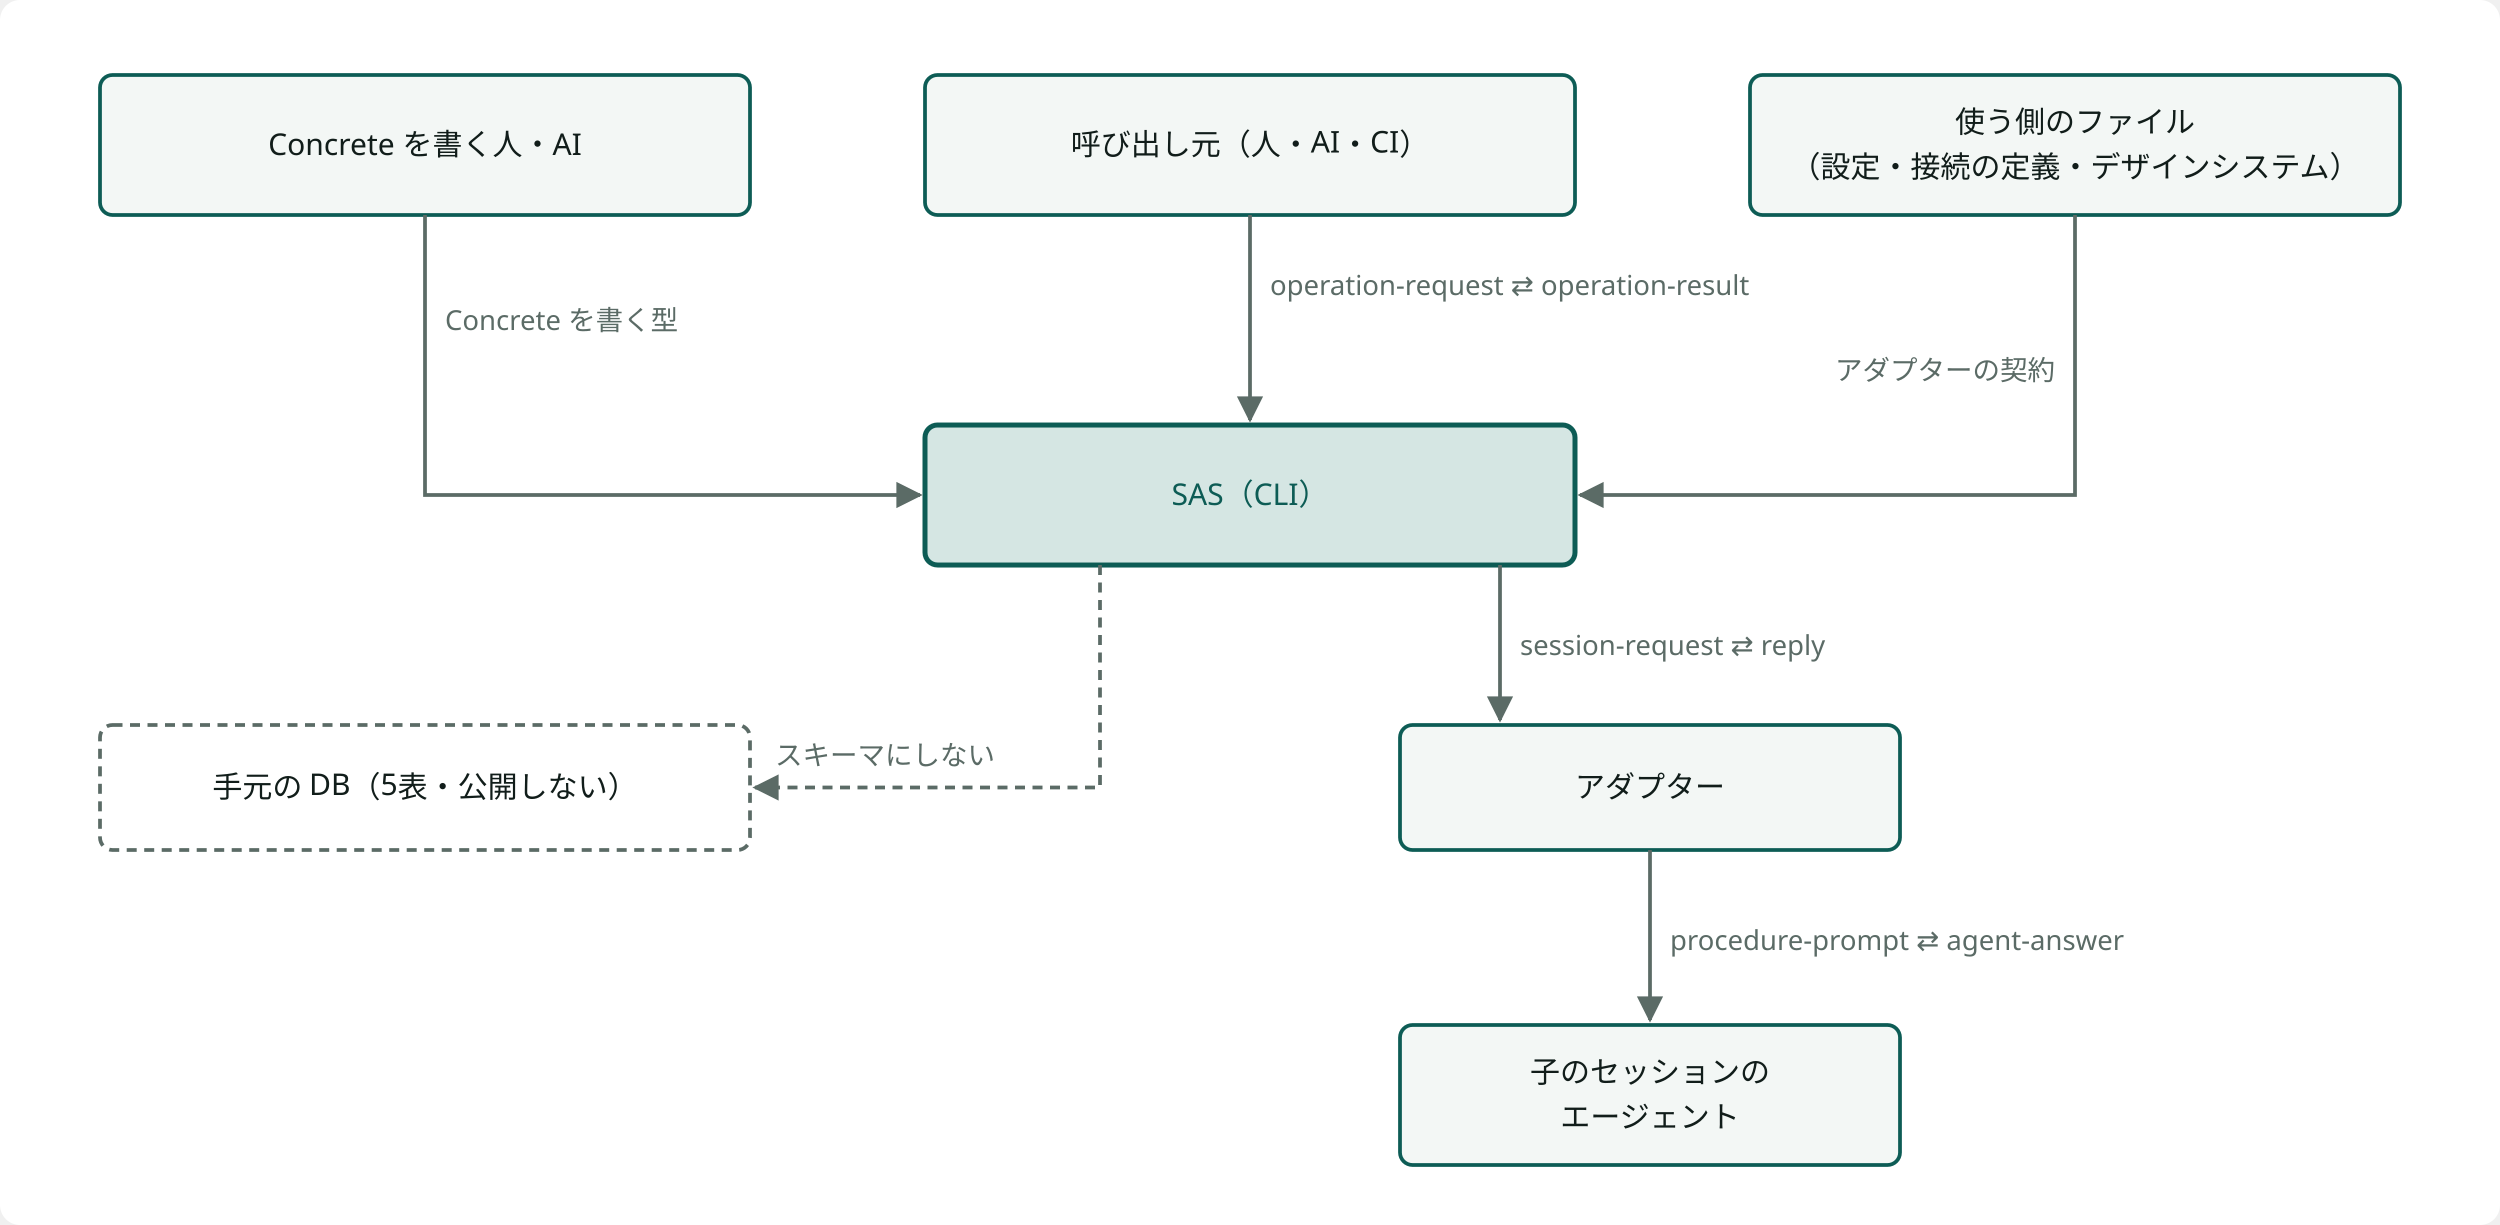
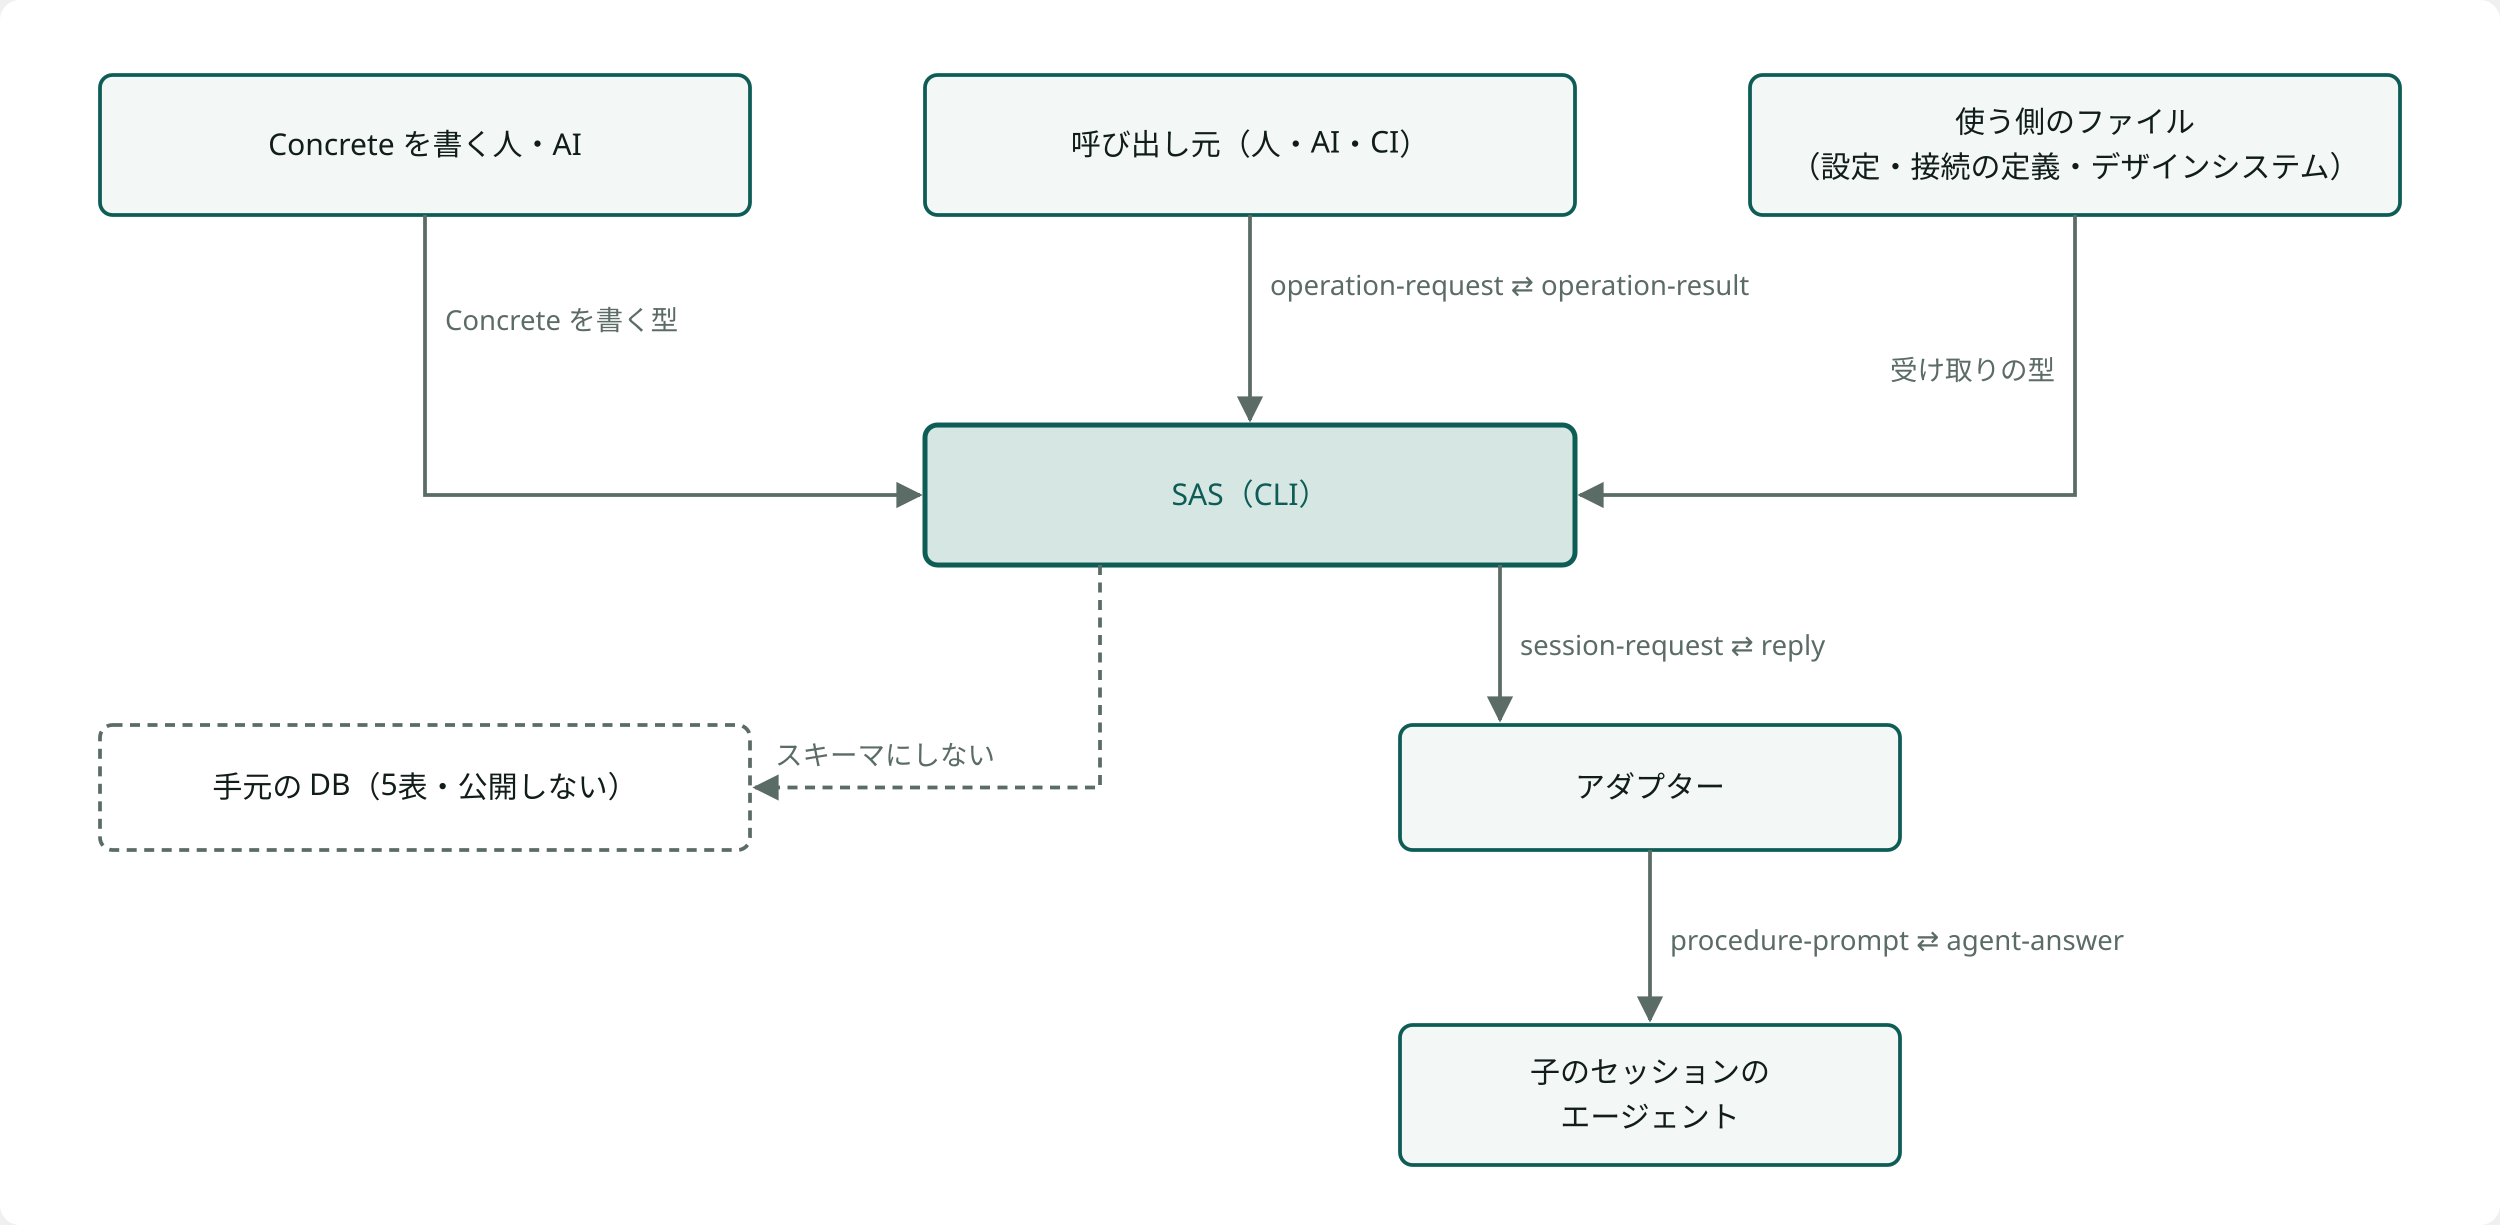
<svg viewBox="0 0 1000 490" width="100%" style="min-width:760px;max-width:1000px;display:block;margin:0 auto" role="img" aria-label="スキーマの境界" class="dsvg">
-   <style data-dsvg="dark">.dsvg .canvas{fill:var(--dsvg-area-fill,#FFFFFF)}.dsvg .box{fill:var(--dsvg-box-fill,#F3F7F5);stroke:var(--dsvg-accent,#0D5C55)}.dsvg .label{fill:var(--dsvg-ink,#111D1A);font-size:12px}.dsvg .box.focus{fill:var(--dsvg-accent-bg,#D5E6E3);stroke:var(--dsvg-accent,#0D5C55)}.dsvg .label.focus{fill:var(--dsvg-accent,#0D5C55);font-size:12px}.dsvg .flow{stroke:var(--dsvg-ink-soft,#5B6B66)}.dsvg .note{fill:var(--dsvg-ink-soft,#5B6B66);font-size:11px}.dsvg .boundary{stroke:var(--dsvg-ink-soft,#5B6B66)}.dsvg .flow.async{stroke:var(--dsvg-ink-soft,#5B6B66)}.dsvg #dsvg-bef352b9-arrow-5B6B66 path{fill:var(--dsvg-ink-soft,#5B6B66)}@media (prefers-color-scheme:dark){:root:not([data-theme="light"]) .dsvg,.dsvg:root:not([data-theme="light"]){--dsvg-area-fill:#22302D;--dsvg-box-fill:#16211E;--dsvg-accent:#6CC9B8;--dsvg-ink:#E6EEEB;--dsvg-accent-bg:#173330;--dsvg-ink-soft:#9DADA8}}:root[data-theme="dark"] .dsvg{--dsvg-area-fill:#22302D;--dsvg-box-fill:#16211E;--dsvg-accent:#6CC9B8;--dsvg-ink:#E6EEEB;--dsvg-accent-bg:#173330;--dsvg-ink-soft:#9DADA8}</style>
+   <style data-dsvg="dark">.dsvg .canvas{fill:var(--dsvg-area-fill,#FFFFFF)}.dsvg .box{fill:var(--dsvg-box-fill,#F3F7F5);stroke:var(--dsvg-accent,#0D5C55)}.dsvg .label{fill:var(--dsvg-ink,#111D1A);font-size:12px}.dsvg .box.focus{fill:var(--dsvg-accent-bg,#D5E6E3);stroke:var(--dsvg-accent,#0D5C55)}.dsvg .label.focus{fill:var(--dsvg-accent,#0D5C55);font-size:12px}.dsvg .flow{stroke:var(--dsvg-ink-soft,#5B6B66)}.dsvg .note{fill:var(--dsvg-ink-soft,#5B6B66);font-size:11px}.dsvg .boundary{stroke:var(--dsvg-ink-soft,#5B6B66)}.dsvg .flow.async{stroke:var(--dsvg-ink-soft,#5B6B66)}.dsvg #dsvg-7c7aa7ec-arrow-5B6B66 path{fill:var(--dsvg-ink-soft,#5B6B66)}@media (prefers-color-scheme:dark){:root:not([data-theme="light"]) .dsvg,.dsvg:root:not([data-theme="light"]){--dsvg-area-fill:#22302D;--dsvg-box-fill:#16211E;--dsvg-accent:#6CC9B8;--dsvg-ink:#E6EEEB;--dsvg-accent-bg:#173330;--dsvg-ink-soft:#9DADA8}}:root[data-theme="dark"] .dsvg{--dsvg-area-fill:#22302D;--dsvg-box-fill:#16211E;--dsvg-accent:#6CC9B8;--dsvg-ink:#E6EEEB;--dsvg-accent-bg:#173330;--dsvg-ink-soft:#9DADA8}</style>
  <defs data-dsvg="marker">
-     <marker id="dsvg-bef352b9-arrow-5B6B66" viewBox="0 0 10 10" refX="9" refY="5" markerWidth="7" markerHeight="7" orient="auto-start-reverse">
+     <marker id="dsvg-7c7aa7ec-arrow-5B6B66" viewBox="0 0 10 10" refX="9" refY="5" markerWidth="7" markerHeight="7" orient="auto-start-reverse">
      <path d="M0,0 L10,5 L0,10 z" fill="#5B6B66" />
    </marker>
  </defs>
  <rect data-dsvg="canvas" class="canvas" x="0.0" y="0.0" width="1000.0" height="490.0" fill="#FFFFFF" rx="8" />
  <rect class="box" x="40" y="30" width="260" height="56" fill="#F3F7F5" stroke="#0D5C55" stroke-width="1.5" rx="5" />
  <text class="label" x="170.0" y="62.0" text-anchor="middle" font-family="Noto Sans JP, Hiragino Kaku Gothic ProN, sans-serif" font-size="12" fill="#111D1A">Concrete を書く人・AI</text>
  <rect class="box" x="370" y="30" width="260" height="56" fill="#F3F7F5" stroke="#0D5C55" stroke-width="1.5" rx="5" />
  <text class="label" x="500.0" y="62.0" text-anchor="middle" font-family="Noto Sans JP, Hiragino Kaku Gothic ProN, sans-serif" font-size="12" fill="#111D1A">呼び出し元（人・AI・CI）</text>
  <rect class="box" x="700" y="30" width="260" height="56" fill="#F3F7F5" stroke="#0D5C55" stroke-width="1.5" rx="5" />
  <text class="label" x="830.0" y="53.0" text-anchor="middle" font-family="Noto Sans JP, Hiragino Kaku Gothic ProN, sans-serif" font-size="12" fill="#111D1A">使う側のファイル</text>
  <text class="label" x="830.0" y="71.0" text-anchor="middle" font-family="Noto Sans JP, Hiragino Kaku Gothic ProN, sans-serif" font-size="12" fill="#111D1A">（設定・接続の定義・デザインシステム）</text>
  <rect class="box focus" x="370" y="170" width="260" height="56" fill="#D5E6E3" stroke="#0D5C55" stroke-width="2" rx="5" />
  <text class="label focus" x="500.0" y="202.0" text-anchor="middle" font-family="Noto Sans JP, Hiragino Kaku Gothic ProN, sans-serif" font-size="12" fill="#0D5C55">SAS（CLI）</text>
-   <path class="flow" d="M500,86 V168" fill="none" stroke="#5B6B66" stroke-width="1.5" marker-end="url(#dsvg-bef352b9-arrow-5B6B66)" />
+   <path class="flow" d="M500,86 V168" fill="none" stroke="#5B6B66" stroke-width="1.5" marker-end="url(#dsvg-7c7aa7ec-arrow-5B6B66)" />
  <text class="note" x="508" y="118" text-anchor="start" font-family="Noto Sans JP, Hiragino Kaku Gothic ProN, sans-serif" font-size="11" fill="#5B6B66">operation-request ⇄ operation-result</text>
-   <path class="flow" d="M170,86 V198 H368" fill="none" stroke="#5B6B66" stroke-width="1.5" marker-end="url(#dsvg-bef352b9-arrow-5B6B66)" />
+   <path class="flow" d="M170,86 V198 H368" fill="none" stroke="#5B6B66" stroke-width="1.5" marker-end="url(#dsvg-7c7aa7ec-arrow-5B6B66)" />
  <text class="note" x="178" y="132" text-anchor="start" font-family="Noto Sans JP, Hiragino Kaku Gothic ProN, sans-serif" font-size="11" fill="#5B6B66">Concrete を書く型</text>
-   <path class="flow" d="M830,86 V198 H632" fill="none" stroke="#5B6B66" stroke-width="1.5" marker-end="url(#dsvg-bef352b9-arrow-5B6B66)" />
-   <text class="note" x="822" y="152" text-anchor="end" font-family="Noto Sans JP, Hiragino Kaku Gothic ProN, sans-serif" font-size="11" fill="#5B6B66">アダプターの契約</text>
+   <path class="flow" d="M830,86 V198 H632" fill="none" stroke="#5B6B66" stroke-width="1.5" marker-end="url(#dsvg-7c7aa7ec-arrow-5B6B66)" />
+   <text class="note" x="822" y="152" text-anchor="end" font-family="Noto Sans JP, Hiragino Kaku Gothic ProN, sans-serif" font-size="11" fill="#5B6B66">受け取りの型</text>
  <rect class="boundary" x="40" y="290" width="260" height="50" fill="none" stroke="#5B6B66" stroke-width="1.5" stroke-dasharray="4 3" rx="5" />
  <text class="label" x="170.0" y="319.0" text-anchor="middle" font-family="Noto Sans JP, Hiragino Kaku Gothic ProN, sans-serif" font-size="12" fill="#111D1A">手元の DB（5表・公開しない）</text>
-   <path class="flow async" d="M440,226 V315 H302" fill="none" stroke="#5B6B66" stroke-width="1.5" marker-end="url(#dsvg-bef352b9-arrow-5B6B66)" stroke-dasharray="4 3" />
+   <path class="flow async" d="M440,226 V315 H302" fill="none" stroke="#5B6B66" stroke-width="1.5" marker-end="url(#dsvg-7c7aa7ec-arrow-5B6B66)" stroke-dasharray="4 3" />
  <text class="note" x="310" y="306" text-anchor="start" font-family="Noto Sans JP, Hiragino Kaku Gothic ProN, sans-serif" font-size="11" fill="#5B6B66">スキーマにしない</text>
  <rect class="box" x="560" y="290" width="200" height="50" fill="#F3F7F5" stroke="#0D5C55" stroke-width="1.5" rx="5" />
  <text class="label" x="660.0" y="319.0" text-anchor="middle" font-family="Noto Sans JP, Hiragino Kaku Gothic ProN, sans-serif" font-size="12" fill="#111D1A">アダプター</text>
-   <path class="flow" d="M600,226 V288" fill="none" stroke="#5B6B66" stroke-width="1.5" marker-end="url(#dsvg-bef352b9-arrow-5B6B66)" />
+   <path class="flow" d="M600,226 V288" fill="none" stroke="#5B6B66" stroke-width="1.5" marker-end="url(#dsvg-7c7aa7ec-arrow-5B6B66)" />
  <text class="note" x="608" y="262" text-anchor="start" font-family="Noto Sans JP, Hiragino Kaku Gothic ProN, sans-serif" font-size="11" fill="#5B6B66">session-request ⇄ reply</text>
  <rect class="box" x="560" y="410" width="200" height="56" fill="#F3F7F5" stroke="#0D5C55" stroke-width="1.5" rx="5" />
  <text class="label" x="660.0" y="433.0" text-anchor="middle" font-family="Noto Sans JP, Hiragino Kaku Gothic ProN, sans-serif" font-size="12" fill="#111D1A">子のセッションの</text>
  <text class="label" x="660.0" y="451.0" text-anchor="middle" font-family="Noto Sans JP, Hiragino Kaku Gothic ProN, sans-serif" font-size="12" fill="#111D1A">エージェント</text>
-   <path class="flow" d="M660,340 V408" fill="none" stroke="#5B6B66" stroke-width="1.5" marker-end="url(#dsvg-bef352b9-arrow-5B6B66)" />
+   <path class="flow" d="M660,340 V408" fill="none" stroke="#5B6B66" stroke-width="1.5" marker-end="url(#dsvg-7c7aa7ec-arrow-5B6B66)" />
  <text class="note" x="668" y="380" text-anchor="start" font-family="Noto Sans JP, Hiragino Kaku Gothic ProN, sans-serif" font-size="11" fill="#5B6B66">procedure-prompt ⇄ agent-answer</text>
</svg>
